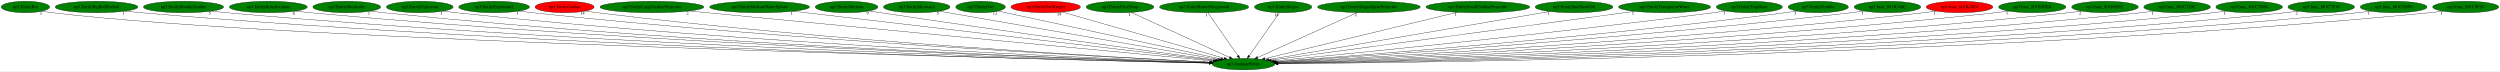
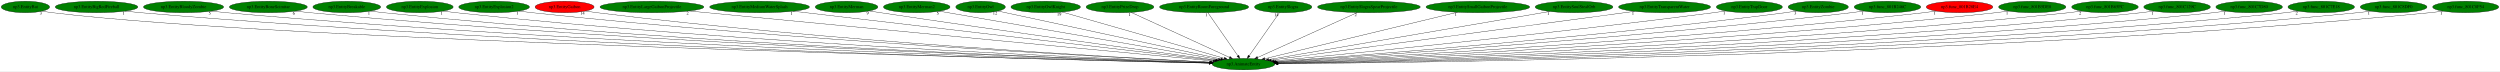
<svg xmlns="http://www.w3.org/2000/svg" xmlns:xlink="http://www.w3.org/1999/xlink" width="7873pt" height="224pt" viewBox="0.00 0.00 7873.03 224.00">
  <g id="graph0" class="graph" transform="scale(1 1) rotate(0) translate(4 220)">
    <polygon fill="white" stroke="transparent" points="-4,4 -4,-220 7869.03,-220 7869.03,4 -4,4" />
    <g id="node1" class="node">
      <ellipse fill="green" stroke="black" cx="3912.04" cy="-18" rx="98.58" ry="18" />
      <text text-anchor="middle" x="3912.04" y="-14.3" font-family="Times,serif" font-size="14.00">np3.AnimateEntity</text>
    </g>
    <g id="node2" class="node">
      <g id="a_node2">
        <a xlink:href="np3.EntityBat.svg" xlink:title="np3.EntityBat">
          <ellipse fill="green" stroke="black" cx="76.04" cy="-198" rx="76.09" ry="18" />
          <text text-anchor="middle" x="76.04" y="-194.3" font-family="Times,serif" font-size="14.00">np3.EntityBat</text>
        </a>
      </g>
    </g>
    <g id="edge1" class="edge">
      <path fill="none" stroke="black" d="M129.34,-185.03C139.81,-183.05 150.73,-181.24 161.04,-180 894.47,-91.46 3269.97,-33.49 3804.54,-21.37" />
      <polygon fill="black" stroke="black" points="3804.64,-24.87 3814.56,-21.14 3804.49,-17.87 3804.64,-24.87" />
      <text text-anchor="middle" x="124.34" y="-173.83" font-family="Times,serif" font-size="14.00">3</text>
    </g>
    <g id="node3" class="node">
      <g id="a_node3">
        <a xlink:href="np3.EntityBigRedFireball.svg" xlink:title="np3.EntityBigRedFireball">
          <ellipse fill="green" stroke="black" cx="300.04" cy="-198" rx="129.98" ry="18" />
          <text text-anchor="middle" x="300.04" y="-194.3" font-family="Times,serif" font-size="14.00">np3.EntityBigRedFireball</text>
        </a>
      </g>
    </g>
    <g id="edge2" class="edge">
      <path fill="none" stroke="black" d="M390.04,-184.99C406.33,-183.1 423.18,-181.34 439.04,-180 1762.43,-68.56 3376.47,-29.75 3803.97,-21.04" />
      <polygon fill="black" stroke="black" points="3804.22,-24.54 3814.15,-20.84 3804.08,-17.54 3804.22,-24.54" />
      <text text-anchor="middle" x="385.04" y="-173.79" font-family="Times,serif" font-size="14.00">1</text>
    </g>
    <g id="node4" class="node">
      <g id="a_node4">
        <a xlink:href="np3.EntityBloodyZombie.svg" xlink:title="np3.EntityBloodyZombie">
          <ellipse fill="green" stroke="black" cx="574.04" cy="-198" rx="126.18" ry="18" />
          <text text-anchor="middle" x="574.04" y="-194.3" font-family="Times,serif" font-size="14.00">np3.EntityBloodyZombie</text>
        </a>
      </g>
    </g>
    <g id="edge3" class="edge">
      <path fill="none" stroke="black" d="M661.45,-185.02C677.27,-183.13 693.63,-181.36 709.04,-180 1921.22,-73.36 3398.16,-31.46 3804.3,-21.48" />
      <polygon fill="black" stroke="black" points="3804.66,-24.97 3814.57,-21.23 3804.48,-17.98 3804.66,-24.97" />
      <text text-anchor="middle" x="656.45" y="-173.82" font-family="Times,serif" font-size="14.00">5</text>
    </g>
    <g id="node5" class="node">
      <g id="a_node5">
        <a xlink:href="np3.EntityBoneScimitar.svg" xlink:title="np3.EntityBoneScimitar">
          <ellipse fill="green" stroke="black" cx="841.04" cy="-198" rx="122.68" ry="18" />
          <text text-anchor="middle" x="841.04" y="-194.3" font-family="Times,serif" font-size="14.00">np3.EntityBoneScimitar</text>
        </a>
      </g>
    </g>
    <g id="edge4" class="edge">
      <path fill="none" stroke="black" d="M926.21,-185.02C941.45,-183.14 957.2,-181.37 972.04,-180 2076.42,-78.24 3420.55,-33.33 3804.83,-21.99" />
      <polygon fill="black" stroke="black" points="3805.2,-25.48 3815.1,-21.69 3805,-18.49 3805.2,-25.48" />
      <text text-anchor="middle" x="921.21" y="-173.82" font-family="Times,serif" font-size="14.00">6</text>
    </g>
    <g id="node6" class="node">
      <g id="a_node6">
        <a xlink:href="np3.EntityBreakable.svg" xlink:title="np3.EntityBreakable">
          <ellipse fill="green" stroke="black" cx="1088.04" cy="-198" rx="106.68" ry="18" />
          <text text-anchor="middle" x="1088.04" y="-194.3" font-family="Times,serif" font-size="14.00">np3.EntityBreakable</text>
        </a>
      </g>
    </g>
    <g id="edge5" class="edge">
      <path fill="none" stroke="black" d="M1162.81,-185.08C1176.5,-183.17 1190.68,-181.37 1204.04,-180 2213,-76.27 3440.83,-33.13 3805.25,-22.04" />
      <polygon fill="black" stroke="black" points="3805.37,-25.54 3815.26,-21.74 3805.16,-18.54 3805.37,-25.54" />
      <text text-anchor="middle" x="1157.81" y="-173.88" font-family="Times,serif" font-size="14.00">1</text>
    </g>
    <g id="node7" class="node">
      <g id="a_node7">
        <a xlink:href="np3.EntityExplosion.svg" xlink:title="np3.EntityExplosion">
          <ellipse fill="green" stroke="black" cx="1318.04" cy="-198" rx="105.08" ry="18" />
          <text text-anchor="middle" x="1318.04" y="-194.3" font-family="Times,serif" font-size="14.00">np3.EntityExplosion</text>
        </a>
      </g>
    </g>
    <g id="edge6" class="edge">
      <path fill="none" stroke="black" d="M1391.82,-185.08C1405.18,-183.19 1419.01,-181.39 1432.04,-180 2348.39,-82.1 3462.03,-35.49 3805.85,-22.73" />
      <polygon fill="black" stroke="black" points="3806.18,-26.22 3816.05,-22.35 3805.92,-19.23 3806.18,-26.22" />
      <text text-anchor="middle" x="1386.82" y="-173.88" font-family="Times,serif" font-size="14.00">1</text>
    </g>
    <g id="node8" class="node">
      <g id="a_node8">
        <a xlink:href="np3.EntityExplosion2.svg" xlink:title="np3.EntityExplosion2">
          <ellipse fill="green" stroke="black" cx="1552.04" cy="-198" rx="111.28" ry="18" />
          <text text-anchor="middle" x="1552.04" y="-194.3" font-family="Times,serif" font-size="14.00">np3.EntityExplosion2</text>
        </a>
      </g>
    </g>
    <g id="edge7" class="edge">
      <path fill="none" stroke="black" d="M1630.05,-185.15C1644.01,-183.26 1658.44,-181.45 1672.04,-180 2492.56,-92.5 3487.36,-39.64 3807.48,-23.95" />
      <polygon fill="black" stroke="black" points="3807.86,-27.43 3817.67,-23.45 3807.51,-20.44 3807.86,-27.43" />
      <text text-anchor="middle" x="1625.05" y="-173.95" font-family="Times,serif" font-size="14.00">1</text>
    </g>
    <g id="node9" class="node">
      <g id="a_node9">
        <a xlink:href="np3.EntityGaibon.svg" xlink:title="np3.EntityGaibon">
          <ellipse fill="red" stroke="black" cx="1774.04" cy="-198" rx="92.88" ry="18" />
          <text text-anchor="middle" x="1774.04" y="-194.3" font-family="Times,serif" font-size="14.00">np3.EntityGaibon</text>
        </a>
      </g>
    </g>
    <g id="edge8" class="edge">
      <path fill="none" stroke="black" d="M1839.77,-185.19C1851.81,-183.27 1864.28,-181.44 1876.04,-180 2613.34,-89.58 3507.39,-39.33 3807.88,-24.06" />
      <polygon fill="black" stroke="black" points="3808.08,-27.55 3817.89,-23.55 3807.73,-20.56 3808.08,-27.55" />
      <text text-anchor="middle" x="1830.27" y="-173.99" font-family="Times,serif" font-size="14.00">14</text>
    </g>
    <g id="node10" class="node">
      <g id="a_node10">
        <a xlink:href="np3.EntityLargeGaibonProjectile.svg" xlink:title="np3.EntityLargeGaibonProjectile">
          <ellipse fill="green" stroke="black" cx="2049.04" cy="-198" rx="163.57" ry="18" />
          <text text-anchor="middle" x="2049.04" y="-194.3" font-family="Times,serif" font-size="14.00">np3.EntityLargeGaibonProjectile</text>
        </a>
      </g>
    </g>
    <g id="edge9" class="edge">
      <path fill="none" stroke="black" d="M2166.29,-185.43C2184.94,-183.6 2204.02,-181.74 2222.04,-180 2828.89,-121.28 3558.49,-52.33 3816.22,-28.03" />
      <polygon fill="black" stroke="black" points="3816.67,-31.5 3826.3,-27.08 3816.02,-24.53 3816.67,-31.5" />
      <text text-anchor="middle" x="2161.29" y="-174.23" font-family="Times,serif" font-size="14.00">2</text>
    </g>
    <g id="node11" class="node">
      <g id="a_node11">
        <a xlink:href="np3.EntityMediumWaterSplash.svg" xlink:title="np3.EntityMediumWaterSplash">
          <ellipse fill="green" stroke="black" cx="2388.04" cy="-198" rx="157.07" ry="18" />
          <text text-anchor="middle" x="2388.04" y="-194.3" font-family="Times,serif" font-size="14.00">np3.EntityMediumWaterSplash</text>
        </a>
      </g>
    </g>
    <g id="edge10" class="edge">
      <path fill="none" stroke="black" d="M2493.7,-184.66C2777.84,-151.47 3554.82,-60.72 3821.09,-29.62" />
      <polygon fill="black" stroke="black" points="3821.58,-33.09 3831.11,-28.45 3820.77,-26.14 3821.58,-33.09" />
      <text text-anchor="middle" x="2488.7" y="-173.46" font-family="Times,serif" font-size="14.00">1</text>
    </g>
    <g id="node12" class="node">
      <g id="a_node12">
        <a xlink:href="np3.EntityMerman.svg" xlink:title="np3.EntityMerman">
          <ellipse fill="green" stroke="black" cx="2662.04" cy="-198" rx="98.58" ry="18" />
          <text text-anchor="middle" x="2662.04" y="-194.3" font-family="Times,serif" font-size="14.00">np3.EntityMerman</text>
        </a>
      </g>
    </g>
    <g id="edge11" class="edge">
      <path fill="none" stroke="black" d="M2733.39,-185.49C2745.29,-183.62 2757.51,-181.73 2769.04,-180 3162.82,-120.99 3633.89,-56.59 3825.06,-30.72" />
      <polygon fill="black" stroke="black" points="3825.61,-34.18 3835.05,-29.37 3824.67,-27.24 3825.61,-34.18" />
      <text text-anchor="middle" x="2728.39" y="-174.29" font-family="Times,serif" font-size="14.00">9</text>
    </g>
    <g id="node13" class="node">
      <g id="a_node13">
        <a xlink:href="np3.EntityMerman2.svg" xlink:title="np3.EntityMerman2">
          <ellipse fill="green" stroke="black" cx="2883.04" cy="-198" rx="104.78" ry="18" />
          <text text-anchor="middle" x="2883.04" y="-194.3" font-family="Times,serif" font-size="14.00">np3.EntityMerman2</text>
        </a>
      </g>
    </g>
    <g id="edge12" class="edge">
      <path fill="none" stroke="black" d="M2954.18,-184.7C3139.96,-152.56 3638.81,-66.27 3833.08,-32.66" />
      <polygon fill="black" stroke="black" points="3833.68,-36.11 3842.93,-30.95 3832.48,-29.21 3833.68,-36.11" />
      <text text-anchor="middle" x="2949.18" y="-173.5" font-family="Times,serif" font-size="14.00">5</text>
    </g>
    <g id="node14" class="node">
      <g id="a_node14">
        <a xlink:href="np3.EntityOwl.svg" xlink:title="np3.EntityOwl">
          <ellipse fill="green" stroke="black" cx="3084.04" cy="-198" rx="77.99" ry="18" />
          <text text-anchor="middle" x="3084.04" y="-194.3" font-family="Times,serif" font-size="14.00">np3.EntityOwl</text>
        </a>
      </g>
    </g>
    <g id="edge13" class="edge">
      <path fill="none" stroke="black" d="M3139.01,-185.18C3284.33,-153.94 3678.59,-69.19 3840.83,-34.31" />
      <polygon fill="black" stroke="black" points="3841.67,-37.71 3850.71,-32.18 3840.2,-30.86 3841.67,-37.71" />
      <text text-anchor="middle" x="3129.51" y="-173.98" font-family="Times,serif" font-size="14.00">12</text>
    </g>
    <g id="node15" class="node">
      <g id="a_node15">
        <a xlink:href="np3.EntityOwlKnight.svg" xlink:title="np3.EntityOwlKnight">
-           <ellipse fill="red" stroke="black" cx="3289.04" cy="-198" rx="109.38" ry="18" />
+           <ellipse fill="green" stroke="black" cx="3289.04" cy="-198" rx="109.38" ry="18" />
          <text text-anchor="middle" x="3289.04" y="-194.3" font-family="Times,serif" font-size="14.00">np3.EntityOwlKnight</text>
        </a>
      </g>
    </g>
    <g id="edge14" class="edge">
      <path fill="none" stroke="black" d="M3341.09,-182.13C3455.58,-149.42 3728.8,-71.35 3851.07,-36.42" />
      <polygon fill="black" stroke="black" points="3852.37,-39.69 3861.02,-33.58 3850.44,-32.96 3852.37,-39.69" />
      <text text-anchor="middle" x="3331.59" y="-170.93" font-family="Times,serif" font-size="14.00">19</text>
    </g>
    <g id="node16" class="node">
      <g id="a_node16">
        <a xlink:href="np3.EntityPrizeDrop.svg" xlink:title="np3.EntityPrizeDrop">
          <ellipse fill="green" stroke="black" cx="3523.04" cy="-198" rx="106.68" ry="18" />
          <text text-anchor="middle" x="3523.04" y="-194.3" font-family="Times,serif" font-size="14.00">np3.EntityPrizeDrop</text>
        </a>
      </g>
    </g>
    <g id="edge15" class="edge">
      <path fill="none" stroke="black" d="M3558.25,-180.89C3629.27,-148.39 3789.57,-75.04 3867.64,-39.32" />
      <polygon fill="black" stroke="black" points="3869.56,-42.29 3877.2,-34.95 3866.65,-35.92 3869.56,-42.29" />
      <text text-anchor="middle" x="3553.25" y="-169.69" font-family="Times,serif" font-size="14.00">1</text>
    </g>
    <g id="node17" class="node">
      <g id="a_node17">
        <a xlink:href="np3.EntityRoomForeground.svg" xlink:title="np3.EntityRoomForeground">
          <ellipse fill="green" stroke="black" cx="3788.04" cy="-198" rx="140.28" ry="18" />
          <text text-anchor="middle" x="3788.04" y="-194.3" font-family="Times,serif" font-size="14.00">np3.EntityRoomForeground</text>
        </a>
      </g>
    </g>
    <g id="edge16" class="edge">
      <path fill="none" stroke="black" d="M3799.93,-179.93C3821.88,-148.43 3868.83,-81.03 3894.46,-44.24" />
      <polygon fill="black" stroke="black" points="3897.35,-46.22 3900.19,-36.02 3891.6,-42.22 3897.35,-46.22" />
      <text text-anchor="middle" x="3794.93" y="-168.73" font-family="Times,serif" font-size="14.00">1</text>
    </g>
    <g id="node18" class="node">
      <g id="a_node18">
        <a xlink:href="np3.EntitySlogra.svg" xlink:title="np3.EntitySlogra">
          <ellipse fill="green" stroke="black" cx="4037.04" cy="-198" rx="90.18" ry="18" />
          <text text-anchor="middle" x="4037.04" y="-194.3" font-family="Times,serif" font-size="14.00">np3.EntitySlogra</text>
        </a>
      </g>
    </g>
    <g id="edge17" class="edge">
      <path fill="none" stroke="black" d="M4025.06,-179.93C4002.94,-148.43 3955.61,-81.03 3929.77,-44.24" />
      <polygon fill="black" stroke="black" points="3932.6,-42.19 3923.99,-36.02 3926.88,-46.21 3932.6,-42.19" />
      <text text-anchor="middle" x="4015.56" y="-168.73" font-family="Times,serif" font-size="14.00">14</text>
    </g>
    <g id="node19" class="node">
      <g id="a_node19">
        <a xlink:href="np3.EntitySlograSpearProjectile.svg" xlink:title="np3.EntitySlograSpearProjectile">
          <ellipse fill="green" stroke="black" cx="4307.04" cy="-198" rx="161.67" ry="18" />
          <text text-anchor="middle" x="4307.04" y="-194.3" font-family="Times,serif" font-size="14.00">np3.EntitySlograSpearProjectile</text>
        </a>
      </g>
    </g>
    <g id="edge18" class="edge">
      <path fill="none" stroke="black" d="M4270.24,-180.41C4197.36,-147.57 4034.95,-74.39 3956.35,-38.97" />
      <polygon fill="black" stroke="black" points="3957.75,-35.76 3947.19,-34.84 3954.87,-42.14 3957.75,-35.76" />
      <text text-anchor="middle" x="4265.24" y="-169.21" font-family="Times,serif" font-size="14.00">2</text>
    </g>
    <g id="node20" class="node">
      <g id="a_node20">
        <a xlink:href="np3.EntitySmallGaibonProjectile.svg" xlink:title="np3.EntitySmallGaibonProjectile">
          <ellipse fill="green" stroke="black" cx="4650.04" cy="-198" rx="163.27" ry="18" />
          <text text-anchor="middle" x="4650.04" y="-194.3" font-family="Times,serif" font-size="14.00">np3.EntitySmallGaibonProjectile</text>
        </a>
      </g>
    </g>
    <g id="edge19" class="edge">
      <path fill="none" stroke="black" d="M4585.52,-181.44C4446.53,-147.91 4120.03,-69.17 3978.94,-35.13" />
      <polygon fill="black" stroke="black" points="3979.65,-31.7 3969.1,-32.76 3978,-38.51 3979.65,-31.7" />
      <text text-anchor="middle" x="4580.52" y="-170.24" font-family="Times,serif" font-size="14.00">1</text>
    </g>
    <g id="node21" class="node">
      <g id="a_node21">
        <a xlink:href="np3.EntitySoulStealOrb.svg" xlink:title="np3.EntitySoulStealOrb">
          <ellipse fill="green" stroke="black" cx="4953.04" cy="-198" rx="122.38" ry="18" />
          <text text-anchor="middle" x="4953.04" y="-194.3" font-family="Times,serif" font-size="14.00">np3.EntitySoulStealOrb</text>
        </a>
      </g>
    </g>
    <g id="edge20" class="edge">
      <path fill="none" stroke="black" d="M4876.5,-183.91C4684.85,-151.14 4185.86,-65.82 3991.32,-32.56" />
      <polygon fill="black" stroke="black" points="3991.9,-29.1 3981.46,-30.87 3990.72,-36 3991.9,-29.1" />
      <text text-anchor="middle" x="4871.5" y="-172.71" font-family="Times,serif" font-size="14.00">1</text>
    </g>
    <g id="node22" class="node">
      <g id="a_node22">
        <a xlink:href="np3.EntityTransparentWater.svg" xlink:title="np3.EntityTransparentWater">
          <ellipse fill="green" stroke="black" cx="5238.04" cy="-198" rx="144.87" ry="18" />
          <text text-anchor="middle" x="5238.04" y="-194.3" font-family="Times,serif" font-size="14.00">np3.EntityTransparentWater</text>
        </a>
      </g>
    </g>
    <g id="edge21" class="edge">
      <path fill="none" stroke="black" d="M5143.48,-184.31C4896.96,-151.21 4237.3,-62.66 3999.24,-30.7" />
      <polygon fill="black" stroke="black" points="3999.62,-27.22 3989.24,-29.36 3998.69,-34.16 3999.62,-27.22" />
      <text text-anchor="middle" x="5138.48" y="-173.11" font-family="Times,serif" font-size="14.00">1</text>
    </g>
    <g id="node23" class="node">
      <g id="a_node23">
        <a xlink:href="np3.EntityTrapDoor.svg" xlink:title="np3.EntityTrapDoor">
          <ellipse fill="green" stroke="black" cx="5505.04" cy="-198" rx="103.98" ry="18" />
          <text text-anchor="middle" x="5505.04" y="-194.3" font-family="Times,serif" font-size="14.00">np3.EntityTrapDoor</text>
        </a>
      </g>
    </g>
    <g id="edge22" class="edge">
      <path fill="none" stroke="black" d="M5430.64,-185.36C5417.78,-183.48 5404.54,-181.62 5392.04,-180 4870.82,-112.47 4243.8,-50.64 4007.95,-28.06" />
      <polygon fill="black" stroke="black" points="4007.98,-24.55 3997.69,-27.08 4007.31,-31.51 4007.98,-24.55" />
      <text text-anchor="middle" x="5425.64" y="-174.16" font-family="Times,serif" font-size="14.00">1</text>
    </g>
    <g id="node24" class="node">
      <g id="a_node24">
        <a xlink:href="np3.EntityZombie.svg" xlink:title="np3.EntityZombie">
          <ellipse fill="green" stroke="black" cx="5722.04" cy="-198" rx="94.78" ry="18" />
          <text text-anchor="middle" x="5722.04" y="-194.3" font-family="Times,serif" font-size="14.00">np3.EntityZombie</text>
        </a>
      </g>
    </g>
    <g id="edge23" class="edge">
      <path fill="none" stroke="black" d="M5654.73,-185.31C5642.54,-183.39 5629.93,-181.53 5618.04,-180 5010.59,-101.78 4276.83,-45.24 4012.78,-26.1" />
      <polygon fill="black" stroke="black" points="4012.68,-22.59 4002.45,-25.36 4012.17,-29.57 4012.68,-22.59" />
      <text text-anchor="middle" x="5649.73" y="-174.11" font-family="Times,serif" font-size="14.00">3</text>
    </g>
    <g id="node25" class="node">
      <g id="a_node25">
        <a xlink:href="np3.func_801B246C.svg" xlink:title="np3.func_801B246C">
          <ellipse fill="green" stroke="black" cx="5940.04" cy="-198" rx="104.78" ry="18" />
          <text text-anchor="middle" x="5940.04" y="-194.3" font-family="Times,serif" font-size="14.00">np3.func_801B246C</text>
        </a>
      </g>
    </g>
    <g id="edge24" class="edge">
      <path fill="none" stroke="black" d="M5865.93,-185.24C5852.67,-183.34 5838.96,-181.51 5826.04,-180 5136.1,-99.62 4301.74,-43.45 4014.77,-25.31" />
      <polygon fill="black" stroke="black" points="4014.58,-21.8 4004.38,-24.66 4014.14,-28.78 4014.58,-21.8" />
      <text text-anchor="middle" x="5860.93" y="-174.04" font-family="Times,serif" font-size="14.00">1</text>
    </g>
    <g id="node26" class="node">
      <g id="a_node26">
        <a xlink:href="np3.func_801B28E4.svg" xlink:title="np3.func_801B28E4">
          <ellipse fill="red" stroke="black" cx="6167.04" cy="-198" rx="104.78" ry="18" />
          <text text-anchor="middle" x="6167.04" y="-194.3" font-family="Times,serif" font-size="14.00">np3.func_801B28E4</text>
        </a>
      </g>
    </g>
    <g id="edge25" class="edge">
      <path fill="none" stroke="black" d="M6093.6,-185.14C6080.45,-183.25 6066.86,-181.44 6054.04,-180 5273.57,-92.08 4327.53,-39.86 4016.58,-24.1" />
      <polygon fill="black" stroke="black" points="4016.4,-20.58 4006.23,-23.58 4016.04,-27.58 4016.4,-20.58" />
      <text text-anchor="middle" x="6088.6" y="-173.94" font-family="Times,serif" font-size="14.00">1</text>
    </g>
    <g id="node27" class="node">
      <g id="a_node27">
        <a xlink:href="np3.func_801B5DE8.svg" xlink:title="np3.func_801B5DE8">
          <ellipse fill="green" stroke="black" cx="6396.04" cy="-198" rx="105.88" ry="18" />
          <text text-anchor="middle" x="6396.04" y="-194.3" font-family="Times,serif" font-size="14.00">np3.func_801B5DE8</text>
        </a>
      </g>
    </g>
    <g id="edge26" class="edge">
      <path fill="none" stroke="black" d="M6321.61,-185.12C6308.13,-183.22 6294.19,-181.42 6281.04,-180 5409.13,-86.07 4350.42,-37.07 4017.46,-23.19" />
      <polygon fill="black" stroke="black" points="4017.48,-19.69 4007.35,-22.77 4017.19,-26.69 4017.48,-19.69" />
      <text text-anchor="middle" x="6316.61" y="-173.92" font-family="Times,serif" font-size="14.00">1</text>
    </g>
    <g id="node28" class="node">
      <g id="a_node28">
        <a xlink:href="np3.func_801B65FC.svg" xlink:title="np3.func_801B65FC">
          <ellipse fill="green" stroke="black" cx="6625.04" cy="-198" rx="104.78" ry="18" />
          <text text-anchor="middle" x="6625.04" y="-194.3" font-family="Times,serif" font-size="14.00">np3.func_801B65FC</text>
        </a>
      </g>
    </g>
    <g id="edge27" class="edge">
      <path fill="none" stroke="black" d="M6551.57,-185.09C6538.12,-183.18 6524.18,-181.38 6511.04,-180 5546.39,-78.39 4373.04,-34.01 4018.46,-22.3" />
      <polygon fill="black" stroke="black" points="4018.57,-18.8 4008.46,-21.97 4018.34,-25.8 4018.57,-18.8" />
      <text text-anchor="middle" x="6546.57" y="-173.89" font-family="Times,serif" font-size="14.00">2</text>
    </g>
    <g id="node29" class="node">
      <g id="a_node29">
        <a xlink:href="np3.func_801C129C.svg" xlink:title="np3.func_801C129C">
          <ellipse fill="green" stroke="black" cx="6852.04" cy="-198" rx="104.78" ry="18" />
          <text text-anchor="middle" x="6852.04" y="-194.3" font-family="Times,serif" font-size="14.00">np3.func_801C129C</text>
        </a>
      </g>
    </g>
    <g id="edge28" class="edge">
      <path fill="none" stroke="black" d="M6779.23,-185.03C6765.89,-183.13 6752.07,-181.35 6739.04,-180 5682.08,-70.63 4394.56,-31.17 4019.37,-21.54" />
      <polygon fill="black" stroke="black" points="4019.42,-18.04 4009.33,-21.28 4019.24,-25.04 4019.42,-18.04" />
      <text text-anchor="middle" x="6774.23" y="-173.83" font-family="Times,serif" font-size="14.00">1</text>
    </g>
    <g id="node30" class="node">
      <g id="a_node30">
        <a xlink:href="np3.func_801C7D80.svg" xlink:title="np3.func_801C7D80">
          <ellipse fill="green" stroke="black" cx="7079.04" cy="-198" rx="104.78" ry="18" />
          <text text-anchor="middle" x="7079.04" y="-194.3" font-family="Times,serif" font-size="14.00">np3.func_801C7D80</text>
        </a>
      </g>
    </g>
    <g id="edge29" class="edge">
      <path fill="none" stroke="black" d="M7006.23,-184.99C6992.89,-183.09 6979.07,-181.32 6966.04,-180 5816.75,-63.53 4415.07,-28.74 4020.14,-20.92" />
      <polygon fill="black" stroke="black" points="4019.94,-17.42 4009.88,-20.72 4019.81,-24.42 4019.94,-17.42" />
      <text text-anchor="middle" x="7001.23" y="-173.79" font-family="Times,serif" font-size="14.00">1</text>
    </g>
    <g id="node31" class="node">
      <g id="a_node31">
        <a xlink:href="np3.func_801C7E18.svg" xlink:title="np3.func_801C7E18">
          <ellipse fill="green" stroke="black" cx="7306.04" cy="-198" rx="104.78" ry="18" />
          <text text-anchor="middle" x="7306.04" y="-194.3" font-family="Times,serif" font-size="14.00">np3.func_801C7E18</text>
        </a>
      </g>
    </g>
    <g id="edge30" class="edge">
      <path fill="none" stroke="black" d="M7233.54,-184.99C7220.1,-183.08 7206.17,-181.31 7193.04,-180 5950.68,-56.38 4433.81,-26.45 4020.43,-20.37" />
      <polygon fill="black" stroke="black" points="4020.33,-16.87 4010.28,-20.23 4020.23,-23.87 4020.33,-16.87" />
      <text text-anchor="middle" x="7228.54" y="-173.79" font-family="Times,serif" font-size="14.00">2</text>
    </g>
    <g id="node32" class="node">
      <g id="a_node32">
        <a xlink:href="np3.func_801C8DF0.svg" xlink:title="np3.func_801C8DF0">
          <ellipse fill="green" stroke="black" cx="7534.04" cy="-198" rx="105.08" ry="18" />
          <text text-anchor="middle" x="7534.04" y="-194.3" font-family="Times,serif" font-size="14.00">np3.func_801C8DF0</text>
        </a>
      </g>
    </g>
    <g id="edge31" class="edge">
      <path fill="none" stroke="black" d="M7460.9,-184.96C7447.34,-183.05 7433.29,-181.29 7420.04,-180 6084.54,-50.12 4452.54,-24.56 4020.93,-19.95" />
      <polygon fill="black" stroke="black" points="4020.69,-16.45 4010.66,-19.84 4020.62,-23.45 4020.69,-16.45" />
      <text text-anchor="middle" x="7455.9" y="-173.76" font-family="Times,serif" font-size="14.00">1</text>
    </g>
    <g id="node33" class="node">
      <g id="a_node33">
        <a xlink:href="np3.func_801C8F54.svg" xlink:title="np3.func_801C8F54">
          <ellipse fill="green" stroke="black" cx="7761.04" cy="-198" rx="103.98" ry="18" />
          <text text-anchor="middle" x="7761.04" y="-194.3" font-family="Times,serif" font-size="14.00">np3.func_801C8F54</text>
        </a>
      </g>
    </g>
    <g id="edge32" class="edge">
      <path fill="none" stroke="black" d="M7688.85,-184.97C7675.32,-183.05 7661.27,-181.28 7648.04,-180 6218.3,-42.04 4469.31,-22.29 4020.84,-19.47" />
      <polygon fill="black" stroke="black" points="4020.83,-15.97 4010.81,-19.41 4020.78,-22.97 4020.83,-15.97" />
      <text text-anchor="middle" x="7683.85" y="-173.77" font-family="Times,serif" font-size="14.00">1</text>
    </g>
  </g>
</svg>
